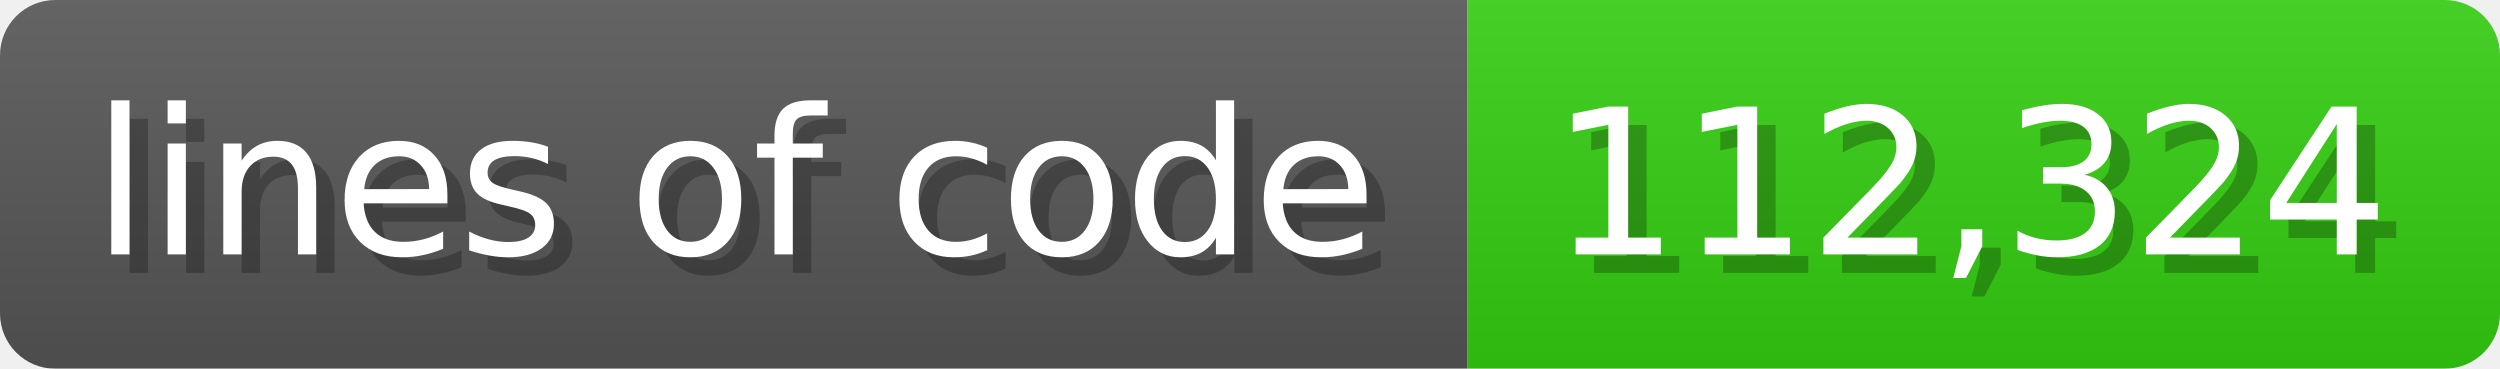
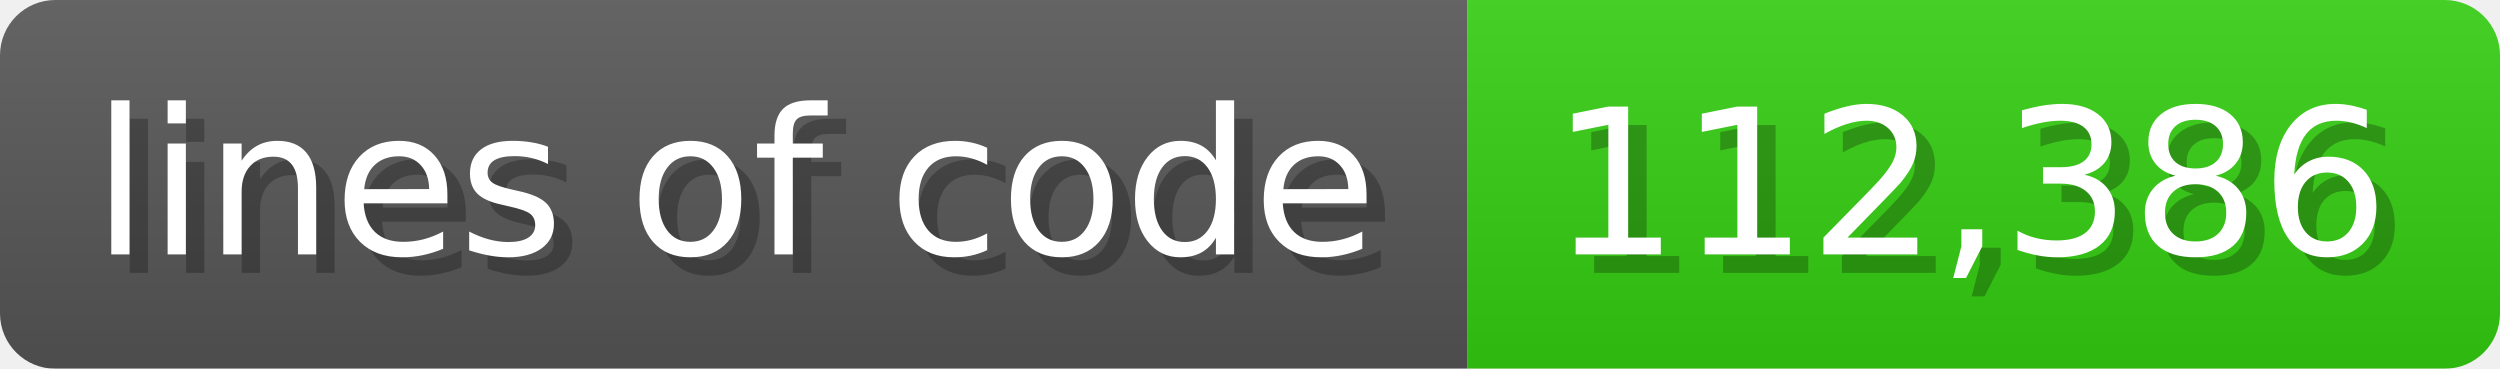
<svg xmlns="http://www.w3.org/2000/svg" width="135.6" height="20" viewBox="0 0 1356 200">
  <linearGradient id="a" x2="0" y2="100%">
    <stop offset="0" stop-opacity=".1" stop-color="#EEE" />
    <stop offset="1" stop-opacity=".1" />
  </linearGradient>
  <mask id="m">
    <rect width="1356" height="200" rx="30" fill="#FFF" />
  </mask>
  <g mask="url(#m)">
    <rect width="796" height="200" fill="#555" />
    <rect width="560" height="200" fill="#3C1" x="796" />
    <rect width="1356" height="200" fill="url(#a)" />
  </g>
  <g fill="#fff" text-anchor="start" font-family="Verdana,DejaVu Sans,sans-serif" font-size="110">
    <text x="60" y="148" textLength="696" fill="#000" opacity="0.25">lines of code</text>
    <text x="50" y="138" textLength="696">lines of code</text>
-     <text x="851" y="148" textLength="460" fill="#000" opacity="0.25">112,324</text>
-     <text x="841" y="138" textLength="460">112,324</text>
+     <text x="851" y="148" textLength="460" fill="#000" opacity="0.25">112,386</text>
+     <text x="841" y="138" textLength="460">112,386</text>
  </g>
</svg>
